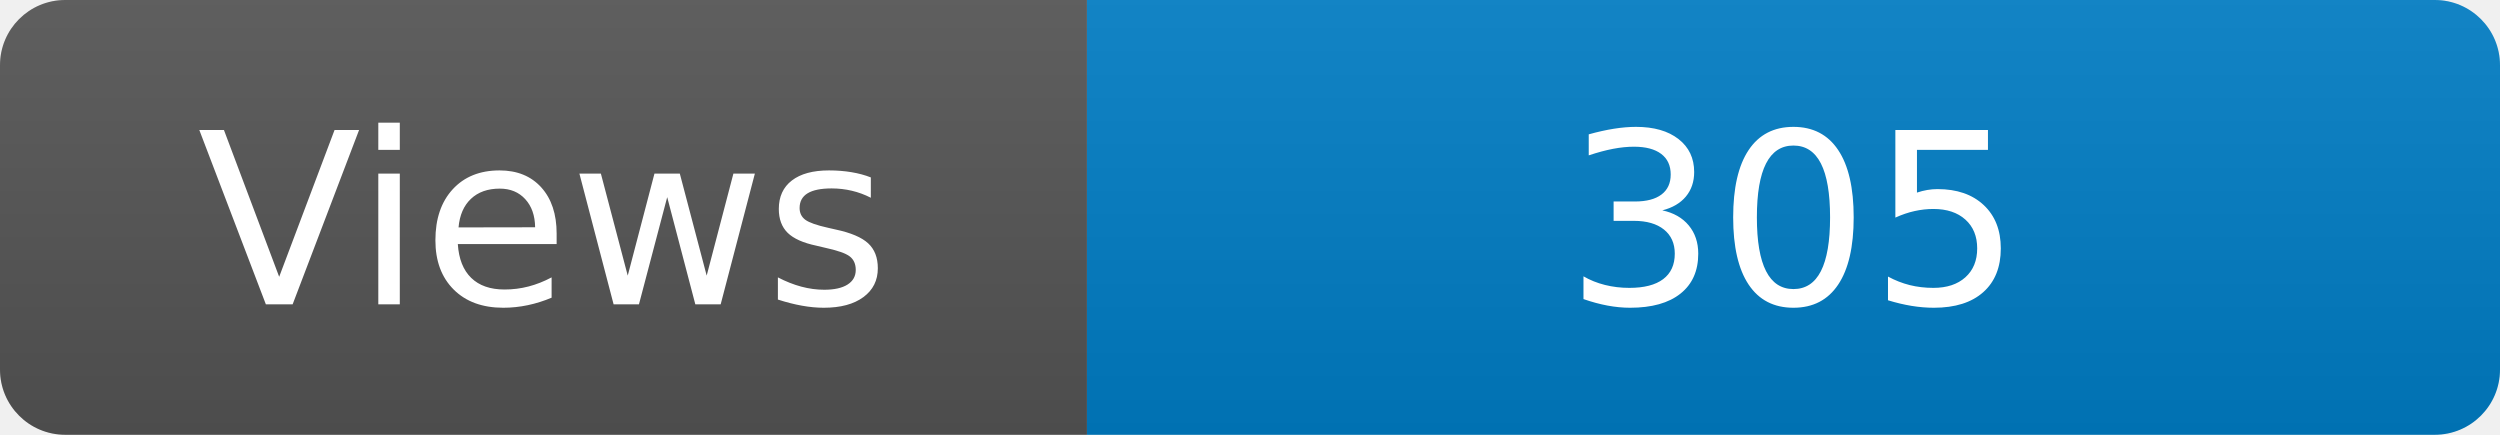
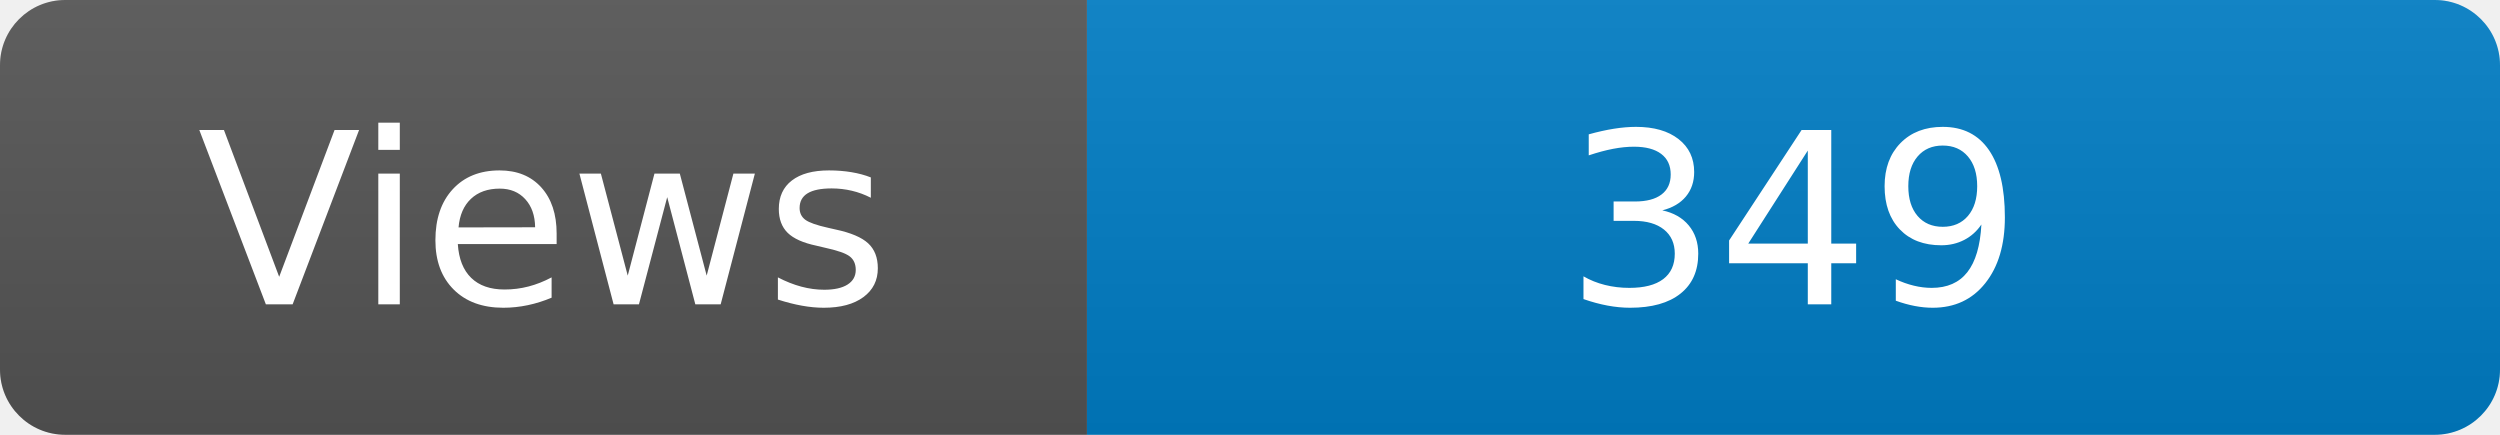
<svg xmlns="http://www.w3.org/2000/svg" width="115" height="20" role="img" aria-label="Maintained?: yes">
  <linearGradient id="s" x2="0" y2="100%">
    <stop offset="0" stop-color="#bbb" stop-opacity=".1" />
    <stop offset="1" stop-opacity=".1" />
  </linearGradient>
  <clipPath id="r">
    <rect width="115" height="20" rx="3" fill="#fff" />
  </clipPath>
  <g clip-path="url(#r)">
    <rect width="50" height="20" fill="#555" />
    <rect x="50" width="160" height="20" fill="#007ec6" />
    <rect width="115" height="20" fill="url(#s)" />
  </g>
  <g fill="#fff" text-anchor="middle" font-family="Verdana,Geneva,DejaVu Sans,sans-serif" font-size="110">
    <text x="250" y="140" transform="scale(.1)" fill="#fff">Views</text>
-     <text x="825" y="140" transform="scale(.1)" fill="#fff">305</text>
+     <text x="825" y="140" transform="scale(.1)" fill="#fff">349</text>
  </g>
</svg>
